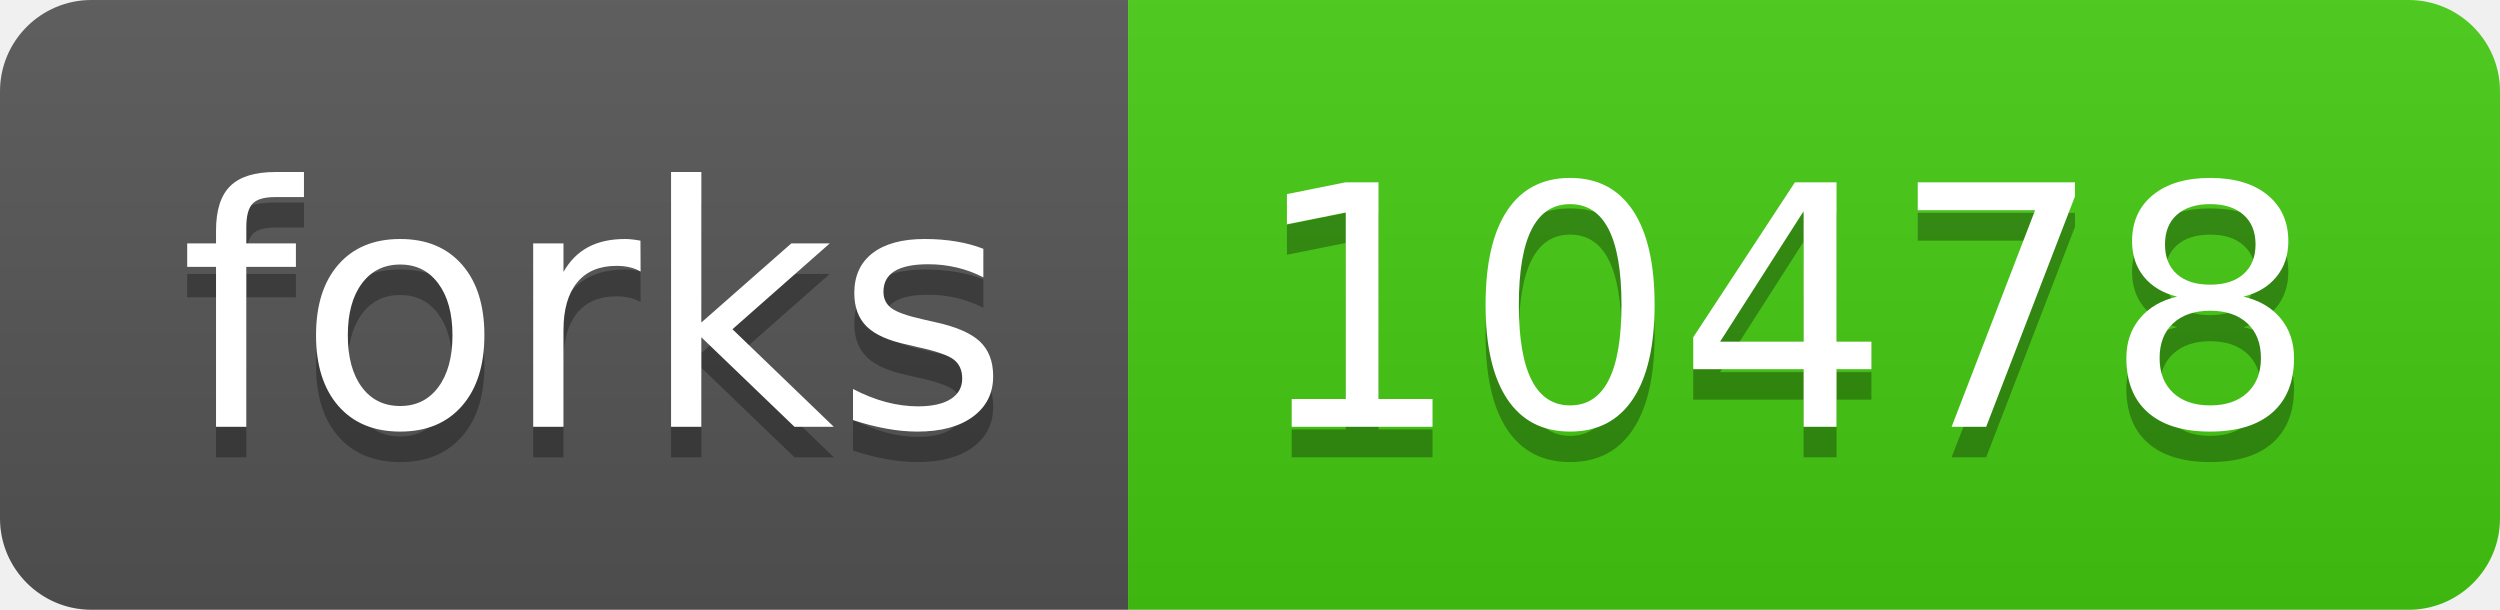
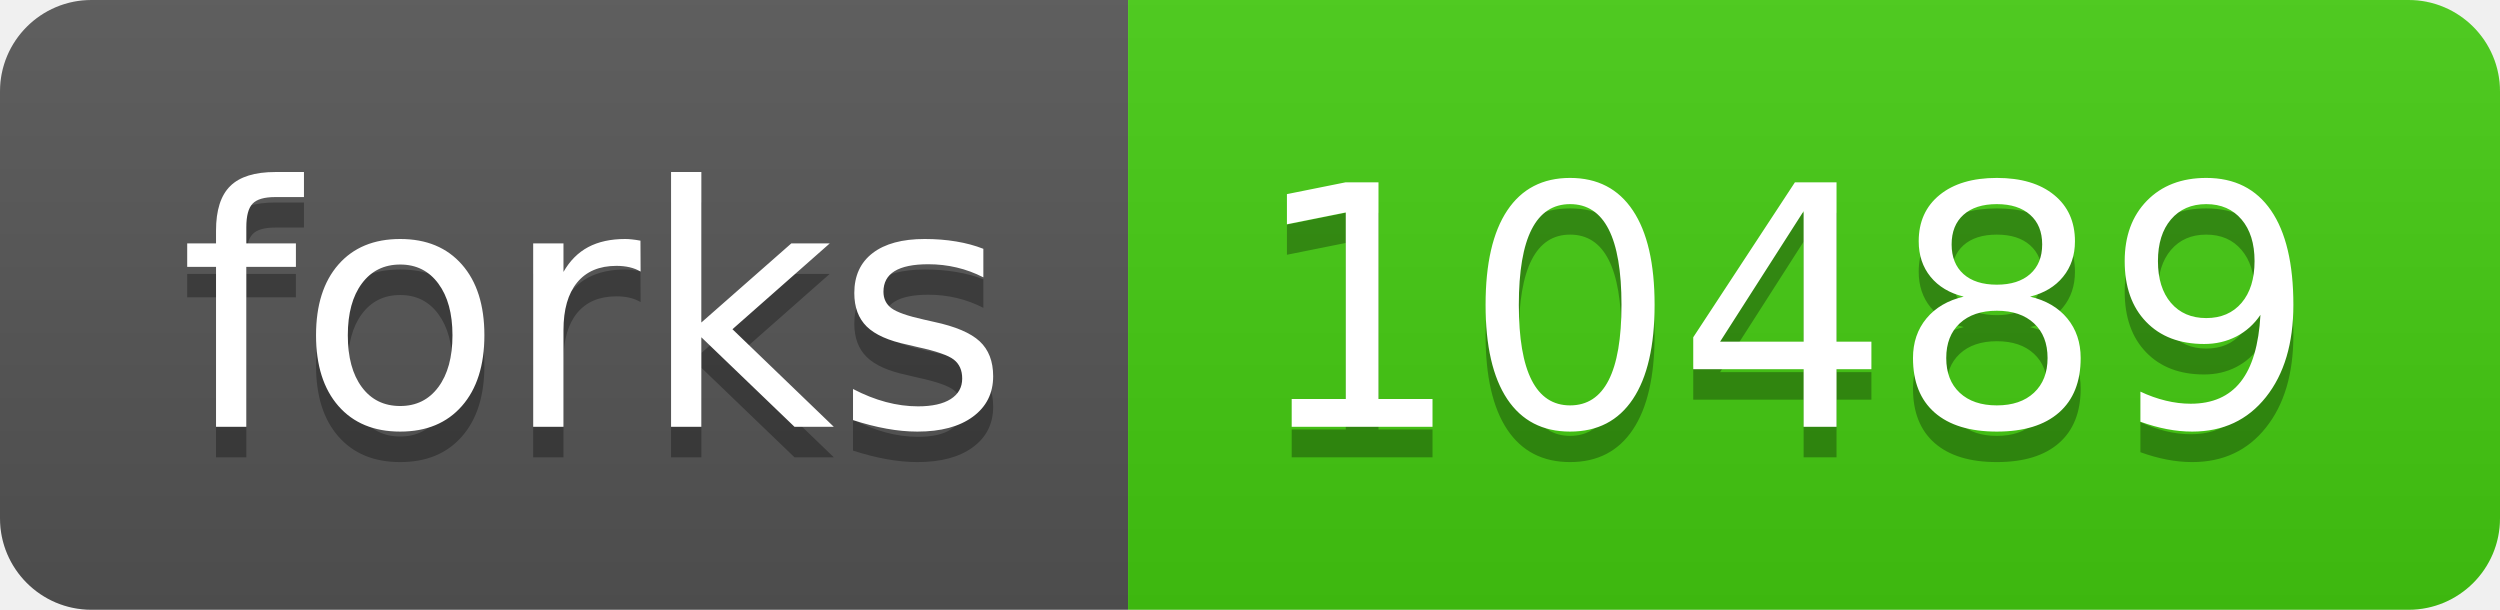
<svg xmlns="http://www.w3.org/2000/svg" width="82" height="20">
  <linearGradient id="s" x2="0" y2="100%">
    <stop offset="0" stop-color="#bbb" stop-opacity=".1" />
    <stop offset="1" stop-opacity=".1" />
  </linearGradient>
  <clipPath id="r">
    <rect width="82" height="20" rx="3" fill="#fff" />
  </clipPath>
  <g clip-path="url(#r)">
    <rect width="37" height="20" fill="#555" />
    <rect x="37" width="45" height="20" fill="#4c1" />
    <rect width="82" height="20" fill="url(#s)" />
  </g>
  <g fill="#fff" text-anchor="middle" font-family="Verdana,Geneva,DejaVu Sans,sans-serif" text-rendering="geometricPrecision" font-size="110">
    <text x="195" y="150" fill="#010101" fill-opacity=".3" transform="scale(.1)" textLength="270">forks</text>
    <text x="195" y="140" transform="scale(.1)" textLength="270">forks</text>
-     <text x="585" y="150" fill="#010101" fill-opacity=".3" transform="scale(.1)" textLength="350">10478</text>
-     <text x="585" y="140" transform="scale(.1)" textLength="350">10478</text>
+     <text x="585" y="150" fill="#010101" fill-opacity=".3" transform="scale(.1)" textLength="350">10489</text>
+     <text x="585" y="140" transform="scale(.1)" textLength="350">10489</text>
  </g>
</svg>
